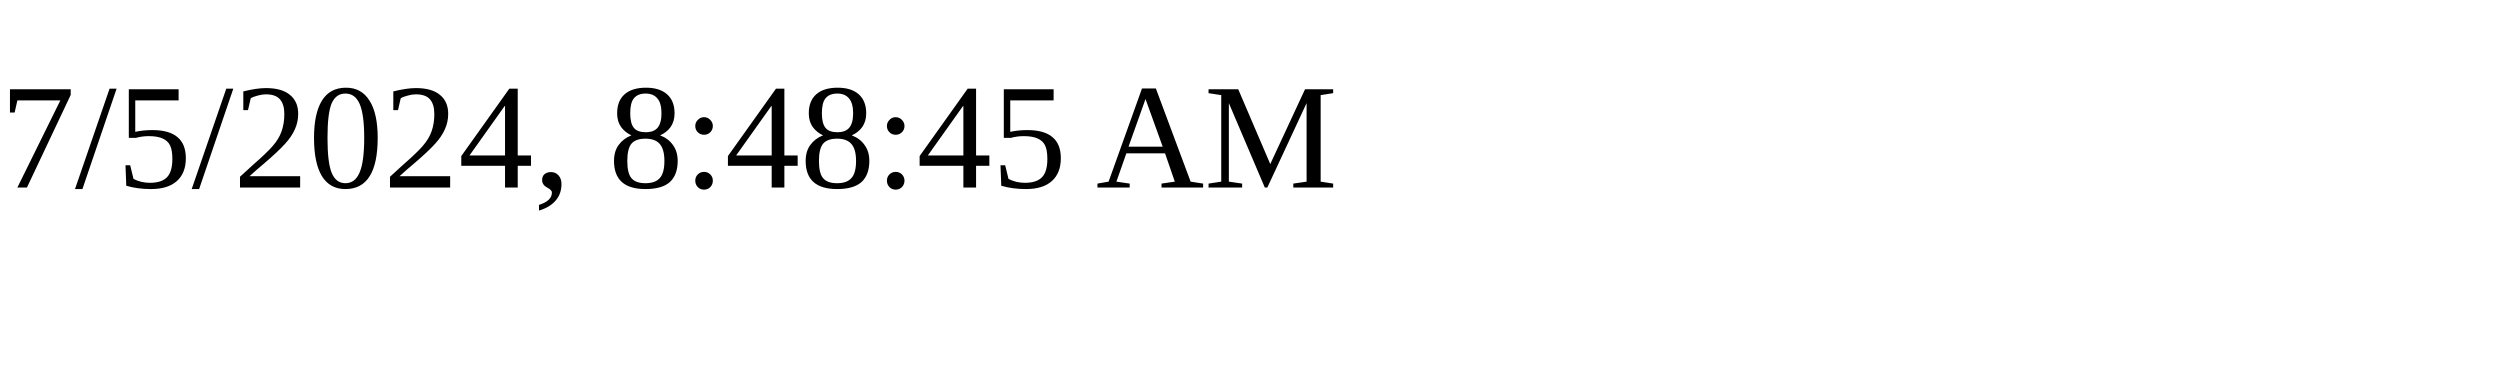
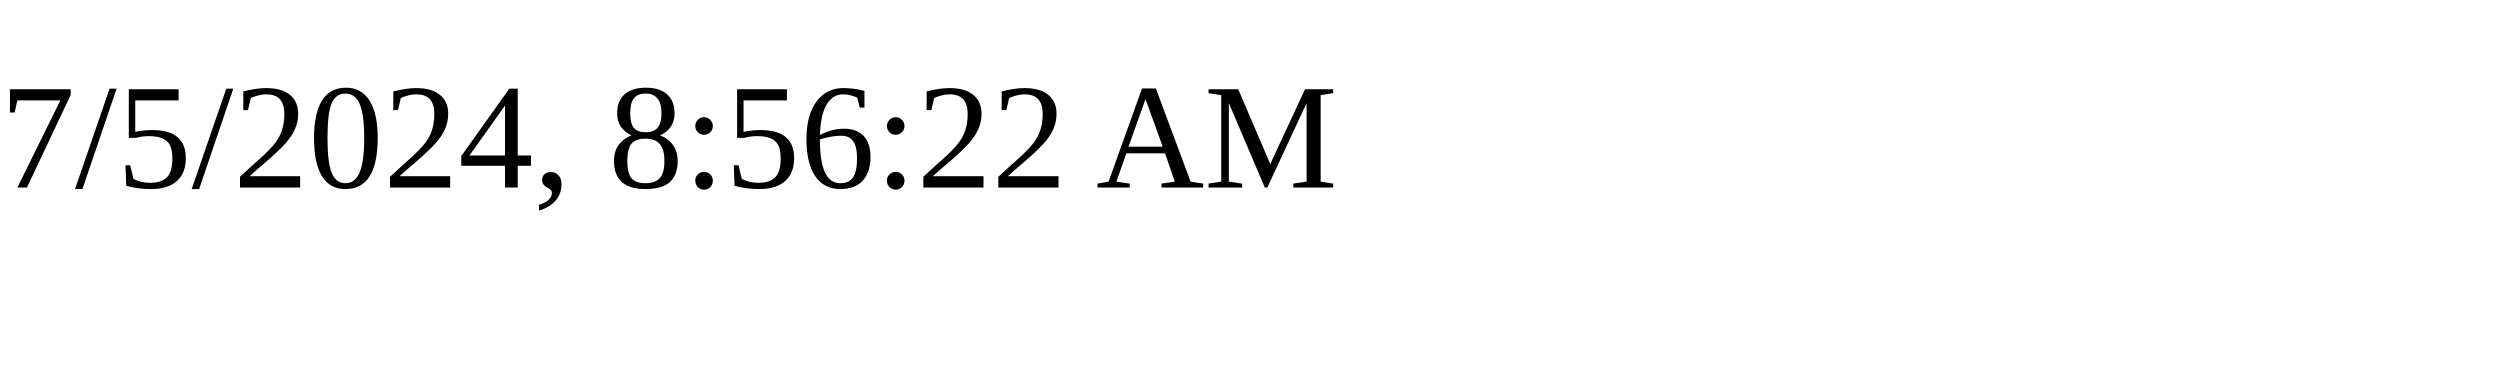
<svg xmlns="http://www.w3.org/2000/svg" height="30" width="200">
-   <text x="0" y="15">7/5/2024, 8:48:45 AM</text>
+   <text x="0" y="15">7/5/2024, 8:56:22 AM</text>
</svg>
